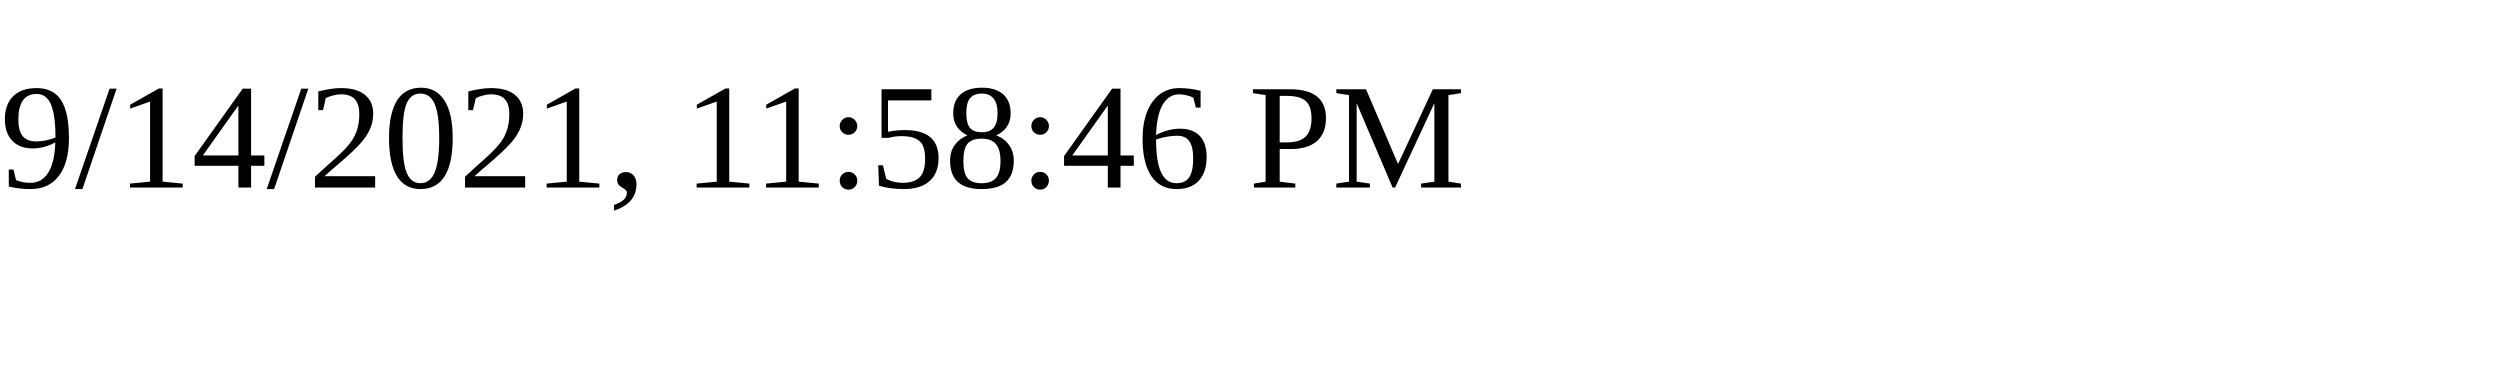
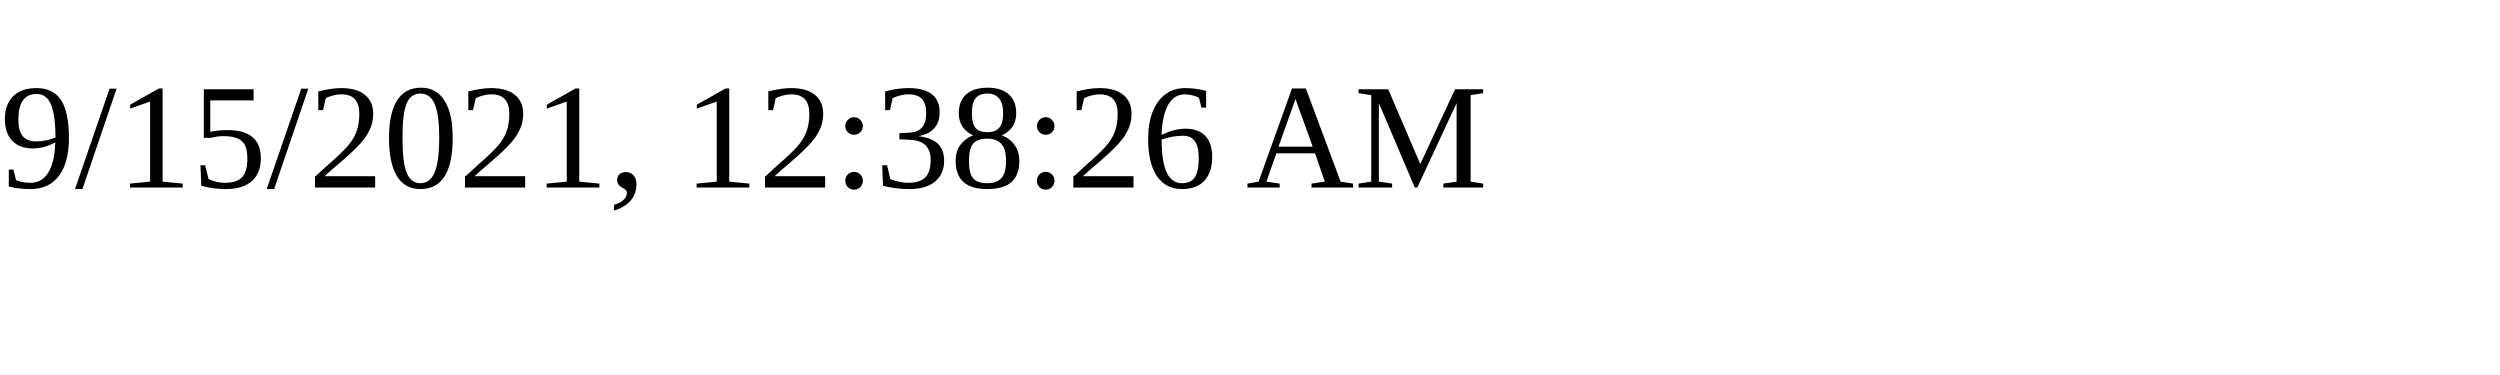
<svg xmlns="http://www.w3.org/2000/svg" height="30" width="200">
-   <text x="0" y="15">9/14/2021, 11:58:46 PM</text>
+   <text x="0" y="15">9/15/2021, 12:38:26 AM</text>
</svg>
